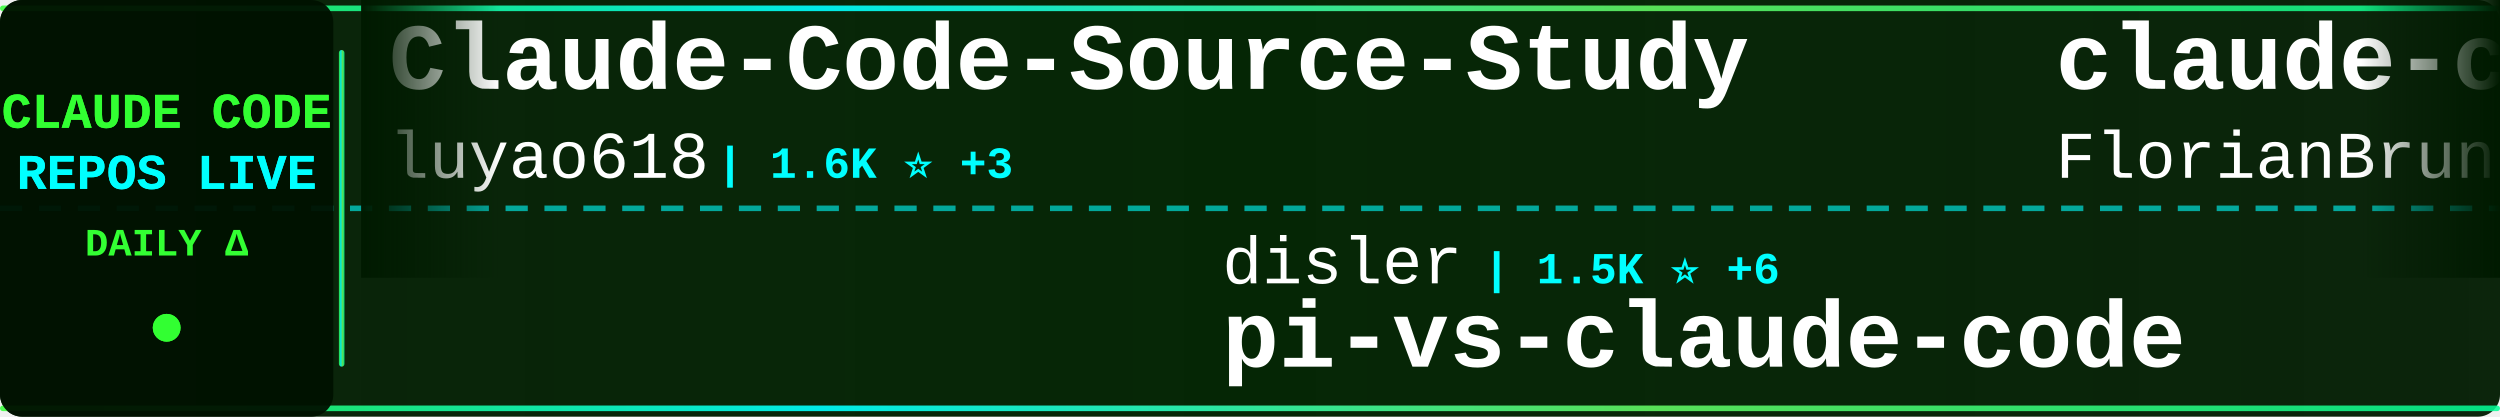
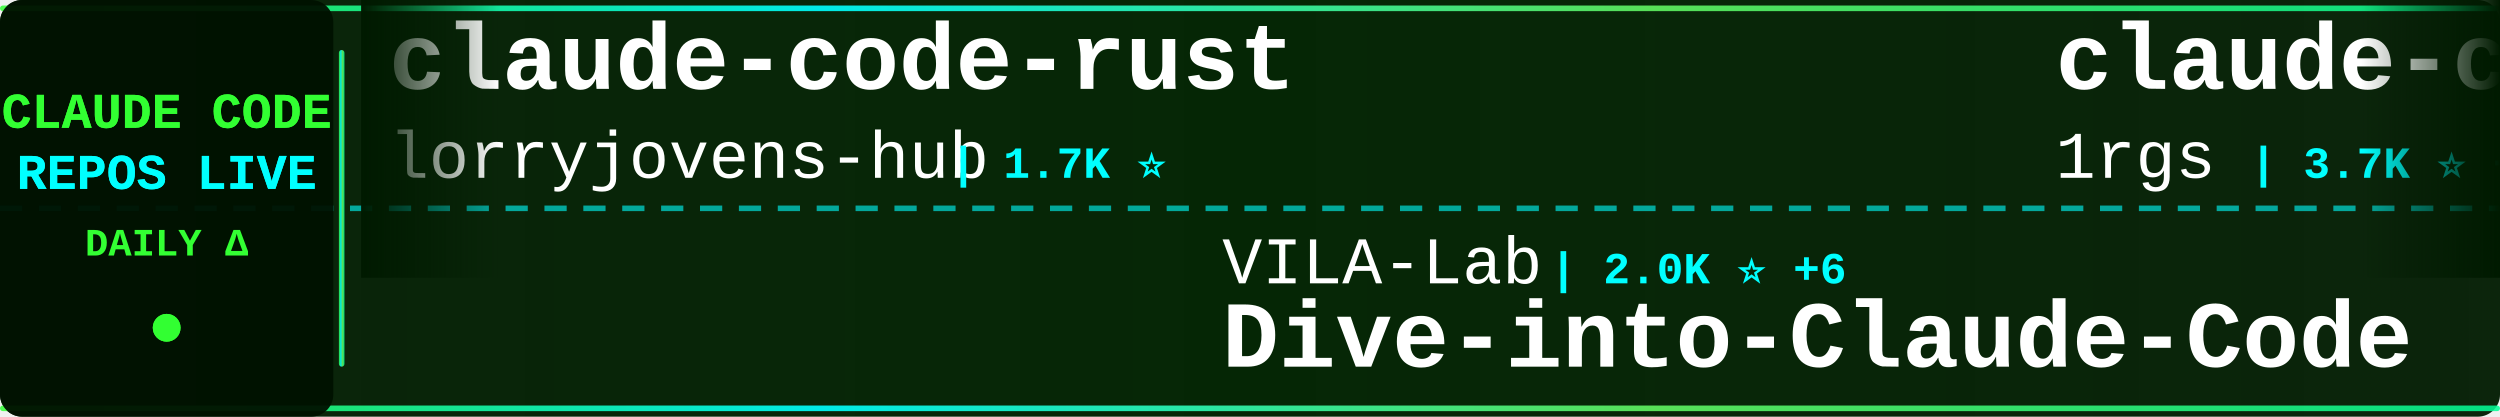
<svg xmlns="http://www.w3.org/2000/svg" width="900" height="150">
  <defs>
    <linearGradient id="tickerBg" x1="0%" y1="0%" x2="100%" y2="0%">
      <stop offset="0%" style="stop-color:#001a00;stop-opacity:0.95" />
      <stop offset="50%" style="stop-color:#002200;stop-opacity:0.98" />
      <stop offset="100%" style="stop-color:#001a00;stop-opacity:0.95" />
    </linearGradient>
    <linearGradient id="borderGrad" x1="0%" y1="0%" x2="100%" y2="0%">
      <stop offset="0%" style="stop-color:#33ff33;stop-opacity:0.85">
        <animate attributeName="stop-opacity" values="0.85;1;0.85" dur="2s" repeatCount="indefinite" />
      </stop>
      <stop offset="33%" style="stop-color:#00ffff;stop-opacity:0.9">
        <animate attributeName="stop-opacity" values="0.9;1;0.9" dur="2.2s" repeatCount="indefinite" />
      </stop>
      <stop offset="66%" style="stop-color:#66ff66;stop-opacity:0.85">
        <animate attributeName="stop-opacity" values="0.85;1;0.85" dur="1.8s" repeatCount="indefinite" />
      </stop>
      <stop offset="100%" style="stop-color:#00ff99;stop-opacity:0.85">
        <animate attributeName="stop-opacity" values="0.85;1;0.85" dur="2s" repeatCount="indefinite" />
      </stop>
    </linearGradient>
    <filter id="textGlow">
      <feGaussianBlur stdDeviation="0.1" result="coloredBlur" />
      <feMerge>
        <feMergeNode in="coloredBlur" />
        <feMergeNode in="SourceGraphic" />
      </feMerge>
    </filter>
    <filter id="metricGlow">
      <feGaussianBlur stdDeviation="0.2" result="coloredBlur" />
      <feMerge>
        <feMergeNode in="coloredBlur" />
        <feMergeNode in="SourceGraphic" />
      </feMerge>
    </filter>
    <linearGradient id="leftFade" x1="0%" y1="0%" x2="100%" y2="0%">
      <stop offset="0%" style="stop-color:#001a00;stop-opacity:1" />
      <stop offset="100%" style="stop-color:#001a00;stop-opacity:0" />
    </linearGradient>
    <linearGradient id="rightFade" x1="0%" y1="0%" x2="100%" y2="0%">
      <stop offset="0%" style="stop-color:#001a00;stop-opacity:0" />
      <stop offset="100%" style="stop-color:#001a00;stop-opacity:1" />
    </linearGradient>
  </defs>
  <rect width="900" height="150" fill="url(#tickerBg)" rx="8" />
  <rect x="0" y="2" width="900" height="2" fill="url(#borderGrad)" rx="1" />
  <rect x="0" y="146" width="900" height="2" fill="url(#borderGrad)" rx="1" />
  <line x1="0" y1="75" x2="900" y2="75" stroke="#00ffff" stroke-width="2" stroke-dasharray="8 6" opacity="0.6" />
  <rect x="0" y="0" width="120" height="150" fill="#001100" opacity="0.95" rx="8" />
  <text x="60" y="46" font-family="'Courier New', monospace" font-size="18" font-weight="bold" fill="#33ff33" text-anchor="middle" filter="url(#textGlow)">
    CLAUDE CODE
  </text>
  <text x="60" y="68" font-family="'Courier New', monospace" font-size="18" font-weight="bold" fill="#00ffff" text-anchor="middle" filter="url(#textGlow)">
    REPOS LIVE
  </text>
  <text x="60" y="92" font-family="'Courier New', monospace" font-size="14" font-weight="bold" fill="#33ff33" text-anchor="middle">
    DAILY Δ
  </text>
  <circle cx="60" cy="118" r="5" fill="#33ff33" filter="url(#metricGlow)">
    <animate attributeName="r" values="4;6;4" dur="1.5s" repeatCount="indefinite" />
    <animate attributeName="opacity" values="0.6;1;0.6" dur="1.5s" repeatCount="indefinite" />
  </circle>
  <rect x="122" y="18" width="2" height="114" fill="url(#borderGrad)" rx="1" />
  <clipPath id="tickerClip">
    <rect x="130" y="0" width="770" height="150" />
  </clipPath>
  <g clip-path="url(#tickerClip)">
    <g id="tickerItems">
      <animateTransform attributeName="transform" attributeType="XML" type="translate" from="0 0" to="-3000 0" dur="54s" repeatCount="indefinite" />
      <g transform="translate(0, 0)">
-         <text x="140" y="32" font-family="'Courier New', monospace" font-size="34" font-weight="bold" fill="#ffffff">Claude-Code-Source-Study</text>
-         <text x="140" y="64" font-family="'Courier New', monospace" font-size="24" font-weight="normal" fill="#ffffff" opacity="1.0">luyao618</text>
-         <text x="258" y="64" font-family="'Courier New', monospace" font-size="16" font-weight="bold" fill="#00ffff"> | 1.6K ⭐ +3</text>
+         <text x="140" y="32" font-family="'Courier New', monospace" font-size="34" font-weight="bold" fill="#ffffff">claude-code-rust</text>
+         <text x="140" y="64" font-family="'Courier New', monospace" font-size="24" font-weight="normal" fill="#ffffff" opacity="1.0">lorryjovens-hub</text>
+         <text x="342" y="64" font-family="'Courier New', monospace" font-size="16" font-weight="bold" fill="#00ffff"> | 1.7K ⭐</text>
      </g>
      <g transform="translate(300, 0)">
-         <text x="140" y="102" font-family="'Courier New', monospace" font-size="24" font-weight="normal" fill="#ffffff" opacity="1.0">disler</text>
-         <text x="234" y="102" font-family="'Courier New', monospace" font-size="16" font-weight="bold" fill="#00ffff"> | 1.5K ⭐ +6</text>
-         <text x="140" y="132" font-family="'Courier New', monospace" font-size="34" font-weight="bold" fill="#ffffff">pi-vs-claude-code</text>
+         <text x="140" y="102" font-family="'Courier New', monospace" font-size="24" font-weight="normal" fill="#ffffff" opacity="1.0">VILA-Lab</text>
+         <text x="258" y="102" font-family="'Courier New', monospace" font-size="16" font-weight="bold" fill="#00ffff"> | 2.0K ⭐ +6</text>
+         <text x="140" y="132" font-family="'Courier New', monospace" font-size="34" font-weight="bold" fill="#ffffff">Dive-into-Claude-Code</text>
      </g>
      <g transform="translate(600, 0)">
-         <text x="140" y="32" font-family="'Courier New', monospace" font-size="34" font-weight="bold" fill="#ffffff">claude-code-ultimate-gui...</text>
-         <text x="140" y="64" font-family="'Courier New', monospace" font-size="24" font-weight="normal" fill="#ffffff" opacity="1.0">FlorianBruniaux</text>
-         <text x="342" y="64" font-family="'Courier New', monospace" font-size="16" font-weight="bold" fill="#00ffff"> | 5.5K ⭐ +8</text>
+         <text x="140" y="32" font-family="'Courier New', monospace" font-size="34" font-weight="bold" fill="#ffffff">claude-code-proxy</text>
+         <text x="140" y="64" font-family="'Courier New', monospace" font-size="24" font-weight="normal" fill="#ffffff" opacity="1.0">1rgs</text>
+         <text x="210" y="64" font-family="'Courier New', monospace" font-size="16" font-weight="bold" fill="#00ffff"> | 3.7K ⭐ +2</text>
      </g>
      <g transform="translate(900, 0)">
-         <text x="140" y="102" font-family="'Courier New', monospace" font-size="24" font-weight="normal" fill="#ffffff" opacity="1.0">rohitg00</text>
-         <text x="258" y="102" font-family="'Courier New', monospace" font-size="16" font-weight="bold" fill="#00ffff"> | 2.4K ⭐ +2</text>
-         <text x="140" y="132" font-family="'Courier New', monospace" font-size="34" font-weight="bold" fill="#ffffff">awesome-claude-code-tool...</text>
+         <text x="140" y="102" font-family="'Courier New', monospace" font-size="24" font-weight="normal" fill="#ffffff" opacity="1.0">sugyan</text>
+         <text x="234" y="102" font-family="'Courier New', monospace" font-size="16" font-weight="bold" fill="#00ffff"> | 1.1K ⭐</text>
+         <text x="140" y="132" font-family="'Courier New', monospace" font-size="34" font-weight="bold" fill="#ffffff">claude-code-webui</text>
      </g>
      <g transform="translate(1200, 0)">
-         <text x="140" y="32" font-family="'Courier New', monospace" font-size="34" font-weight="bold" fill="#ffffff">claude_code_src</text>
-         <text x="140" y="64" font-family="'Courier New', monospace" font-size="24" font-weight="normal" fill="#ffffff" opacity="1.0">ponponon</text>
-         <text x="258" y="64" font-family="'Courier New', monospace" font-size="16" font-weight="bold" fill="#00ffff"> | 2.3K ⭐ +2</text>
+         <text x="140" y="32" font-family="'Courier New', monospace" font-size="34" font-weight="bold" fill="#ffffff">arcads-claude-code</text>
+         <text x="140" y="64" font-family="'Courier New', monospace" font-size="24" font-weight="normal" fill="#ffffff" opacity="1.0">krusemediallc</text>
+         <text x="318" y="64" font-family="'Courier New', monospace" font-size="16" font-weight="bold" fill="#00ffff"> | 1.0K ⭐ +3</text>
      </g>
      <g transform="translate(1500, 0)">
+         <text x="140" y="102" font-family="'Courier New', monospace" font-size="24" font-weight="normal" fill="#ffffff" opacity="1.0">OrcaWhisper</text>
+         <text x="294" y="102" font-family="'Courier New', monospace" font-size="16" font-weight="bold" fill="#00ffff"> | 86 ⭐ +1</text>
+         <text x="140" y="132" font-family="'Courier New', monospace" font-size="34" font-weight="bold" fill="#ffffff">Claude-Code</text>
+       </g>
+       <g transform="translate(1800, 0)">
+         <text x="140" y="32" font-family="'Courier New', monospace" font-size="34" font-weight="bold" fill="#ffffff">claude-code-local</text>
+         <text x="140" y="64" font-family="'Courier New', monospace" font-size="24" font-weight="normal" fill="#ffffff" opacity="1.0">nicedreamzapp</text>
+         <text x="318" y="64" font-family="'Courier New', monospace" font-size="16" font-weight="bold" fill="#00ffff"> | 3.0K ⭐ +2</text>
+       </g>
+       <g transform="translate(2100, 0)">
+         <text x="140" y="102" font-family="'Courier New', monospace" font-size="24" font-weight="normal" fill="#ffffff" opacity="1.0">andrew-kramer-inno</text>
+         <text x="378" y="102" font-family="'Courier New', monospace" font-size="16" font-weight="bold" fill="#00ffff"> | 595 ⭐</text>
+         <text x="140" y="132" font-family="'Courier New', monospace" font-size="34" font-weight="bold" fill="#ffffff">claude-code-source-build</text>
+       </g>
+       <g transform="translate(2400, 0)">
+         <text x="140" y="32" font-family="'Courier New', monospace" font-size="34" font-weight="bold" fill="#ffffff">claude-skills</text>
+         <text x="140" y="64" font-family="'Courier New', monospace" font-size="24" font-weight="normal" fill="#ffffff" opacity="1.0">alirezarezvani</text>
+         <text x="330" y="64" font-family="'Courier New', monospace" font-size="16" font-weight="bold" fill="#00ffff"> | 22.9K ⭐ +60</text>
+       </g>
+       <g transform="translate(2700, 0)">
        <text x="140" y="102" font-family="'Courier New', monospace" font-size="24" font-weight="normal" fill="#ffffff" opacity="1.0">shanraisshan</text>
-         <text x="306" y="102" font-family="'Courier New', monospace" font-size="16" font-weight="bold" fill="#00ffff"> | 63.2K ⭐ +71</text>
+         <text x="306" y="102" font-family="'Courier New', monospace" font-size="16" font-weight="bold" fill="#00ffff"> | 63.2K ⭐ +73</text>
        <text x="140" y="132" font-family="'Courier New', monospace" font-size="34" font-weight="bold" fill="#ffffff">claude-code-best-practic...</text>
      </g>
-       <g transform="translate(1800, 0)">
-         <text x="140" y="32" font-family="'Courier New', monospace" font-size="34" font-weight="bold" fill="#ffffff">system_prompts_leaks</text>
-         <text x="140" y="64" font-family="'Courier New', monospace" font-size="24" font-weight="normal" fill="#ffffff" opacity="1.0">asgeirtj</text>
-         <text x="258" y="64" font-family="'Courier New', monospace" font-size="16" font-weight="bold" fill="#00ffff"> | 59.3K ⭐ +216</text>
-       </g>
-       <g transform="translate(2100, 0)">
-         <text x="140" y="102" font-family="'Courier New', monospace" font-size="24" font-weight="normal" fill="#ffffff" opacity="1.0">huangjia2019</text>
-         <text x="306" y="102" font-family="'Courier New', monospace" font-size="16" font-weight="bold" fill="#00ffff"> | 997 ⭐ +3</text>
-         <text x="140" y="132" font-family="'Courier New', monospace" font-size="34" font-weight="bold" fill="#ffffff">claude-code-engineering</text>
-       </g>
-       <g transform="translate(2400, 0)">
-         <text x="140" y="32" font-family="'Courier New', monospace" font-size="34" font-weight="bold" fill="#ffffff">ClaudeCode</text>
-         <text x="140" y="64" font-family="'Courier New', monospace" font-size="24" font-weight="normal" fill="#ffffff" opacity="1.0">guanshan</text>
-         <text x="258" y="64" font-family="'Courier New', monospace" font-size="16" font-weight="bold" fill="#00ffff"> | 61 ⭐</text>
-       </g>
-       <g transform="translate(2700, 0)">
-         <text x="140" y="102" font-family="'Courier New', monospace" font-size="24" font-weight="normal" fill="#ffffff" opacity="1.0">alejandrobalderas</text>
-         <text x="366" y="102" font-family="'Courier New', monospace" font-size="16" font-weight="bold" fill="#00ffff"> | 2.7K ⭐ +1</text>
-         <text x="140" y="132" font-family="'Courier New', monospace" font-size="34" font-weight="bold" fill="#ffffff">claude-code-from-source</text>
-       </g>
      <g transform="translate(3000, 0)">
-         <text x="140" y="32" font-family="'Courier New', monospace" font-size="34" font-weight="bold" fill="#ffffff">Claude-Code-Source-Study</text>
-         <text x="140" y="64" font-family="'Courier New', monospace" font-size="24" font-weight="normal" fill="#ffffff" opacity="1.0">luyao618</text>
-         <text x="258" y="64" font-family="'Courier New', monospace" font-size="16" font-weight="bold" fill="#00ffff"> | 1.6K ⭐ +3</text>
+         <text x="140" y="32" font-family="'Courier New', monospace" font-size="34" font-weight="bold" fill="#ffffff">claude-code-rust</text>
+         <text x="140" y="64" font-family="'Courier New', monospace" font-size="24" font-weight="normal" fill="#ffffff" opacity="1.0">lorryjovens-hub</text>
+         <text x="342" y="64" font-family="'Courier New', monospace" font-size="16" font-weight="bold" fill="#00ffff"> | 1.7K ⭐</text>
      </g>
      <g transform="translate(3300, 0)">
-         <text x="140" y="102" font-family="'Courier New', monospace" font-size="24" font-weight="normal" fill="#ffffff" opacity="1.0">disler</text>
-         <text x="234" y="102" font-family="'Courier New', monospace" font-size="16" font-weight="bold" fill="#00ffff"> | 1.5K ⭐ +6</text>
-         <text x="140" y="132" font-family="'Courier New', monospace" font-size="34" font-weight="bold" fill="#ffffff">pi-vs-claude-code</text>
+         <text x="140" y="102" font-family="'Courier New', monospace" font-size="24" font-weight="normal" fill="#ffffff" opacity="1.0">VILA-Lab</text>
+         <text x="258" y="102" font-family="'Courier New', monospace" font-size="16" font-weight="bold" fill="#00ffff"> | 2.0K ⭐ +6</text>
+         <text x="140" y="132" font-family="'Courier New', monospace" font-size="34" font-weight="bold" fill="#ffffff">Dive-into-Claude-Code</text>
      </g>
      <g transform="translate(3600, 0)">
-         <text x="140" y="32" font-family="'Courier New', monospace" font-size="34" font-weight="bold" fill="#ffffff">claude-code-ultimate-gui...</text>
-         <text x="140" y="64" font-family="'Courier New', monospace" font-size="24" font-weight="normal" fill="#ffffff" opacity="1.0">FlorianBruniaux</text>
-         <text x="342" y="64" font-family="'Courier New', monospace" font-size="16" font-weight="bold" fill="#00ffff"> | 5.5K ⭐ +8</text>
+         <text x="140" y="32" font-family="'Courier New', monospace" font-size="34" font-weight="bold" fill="#ffffff">claude-code-proxy</text>
+         <text x="140" y="64" font-family="'Courier New', monospace" font-size="24" font-weight="normal" fill="#ffffff" opacity="1.0">1rgs</text>
+         <text x="210" y="64" font-family="'Courier New', monospace" font-size="16" font-weight="bold" fill="#00ffff"> | 3.7K ⭐ +2</text>
      </g>
      <g transform="translate(3900, 0)">
-         <text x="140" y="102" font-family="'Courier New', monospace" font-size="24" font-weight="normal" fill="#ffffff" opacity="1.0">rohitg00</text>
-         <text x="258" y="102" font-family="'Courier New', monospace" font-size="16" font-weight="bold" fill="#00ffff"> | 2.4K ⭐ +2</text>
-         <text x="140" y="132" font-family="'Courier New', monospace" font-size="34" font-weight="bold" fill="#ffffff">awesome-claude-code-tool...</text>
+         <text x="140" y="102" font-family="'Courier New', monospace" font-size="24" font-weight="normal" fill="#ffffff" opacity="1.0">sugyan</text>
+         <text x="234" y="102" font-family="'Courier New', monospace" font-size="16" font-weight="bold" fill="#00ffff"> | 1.1K ⭐</text>
+         <text x="140" y="132" font-family="'Courier New', monospace" font-size="34" font-weight="bold" fill="#ffffff">claude-code-webui</text>
      </g>
    </g>
  </g>
  <rect x="130" y="0" width="50" height="100" fill="url(#leftFade)" />
  <rect x="850" y="0" width="50" height="100" fill="url(#rightFade)" />
</svg>
